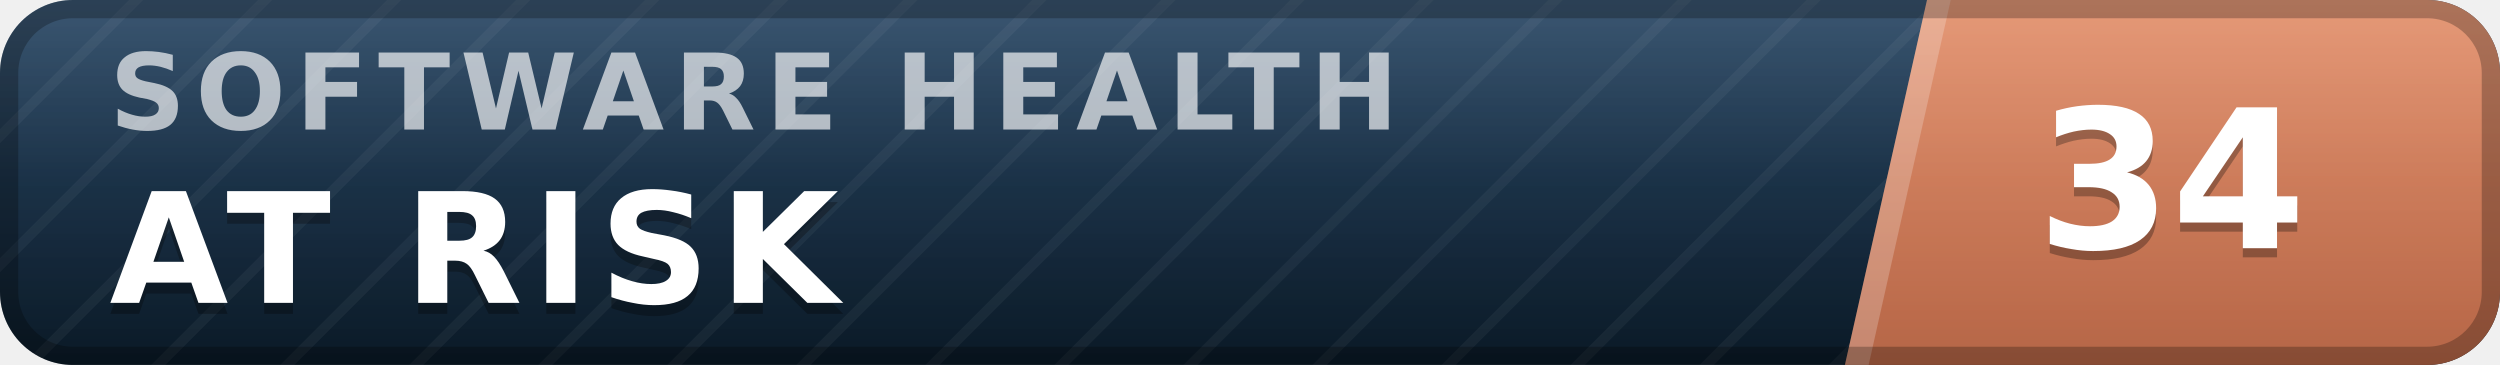
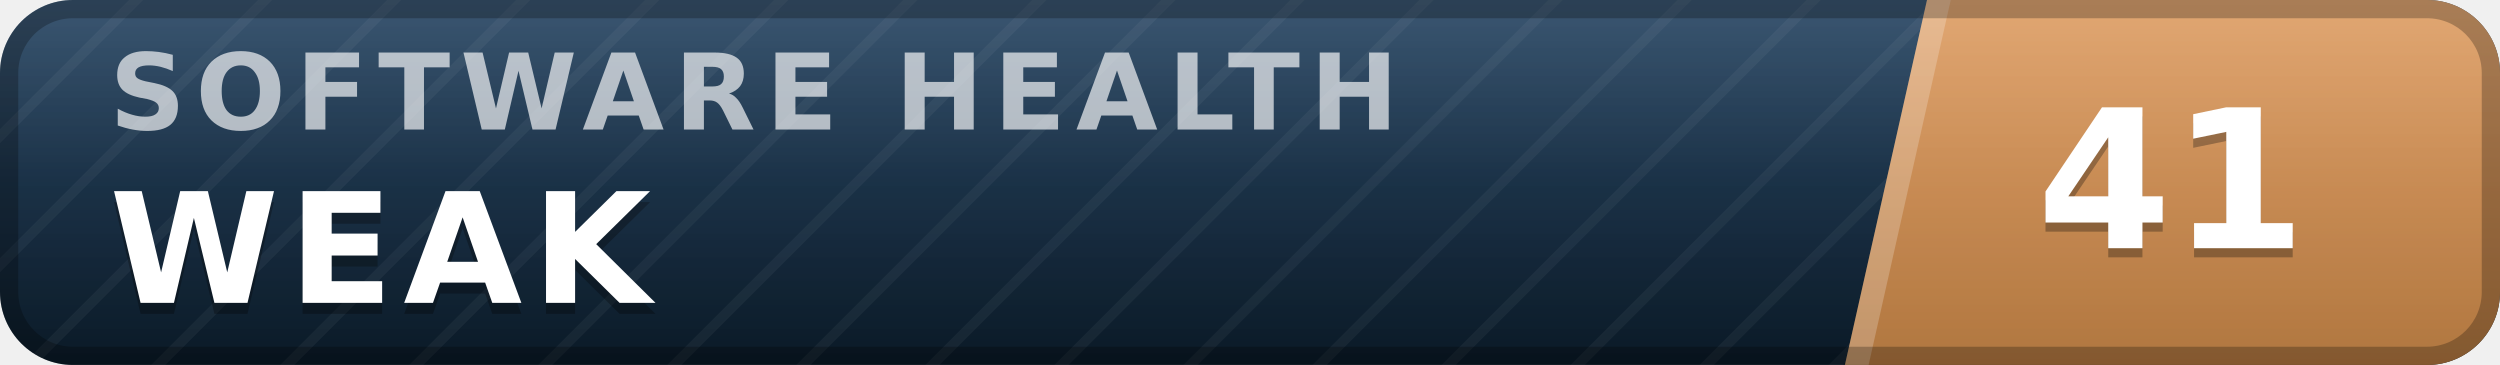
- <svg xmlns="http://www.w3.org/2000/svg" width="137" height="20" viewBox="0 0 137 20" role="img" aria-label="inspect.software software health index 34 of 100, at risk" font-family="Verdana,DejaVu Sans,Geneva,sans-serif">
+ <svg xmlns="http://www.w3.org/2000/svg" width="137" height="20" viewBox="0 0 137 20" role="img" aria-label="inspect.software software health index 41 of 100, weak" font-family="Verdana,DejaVu Sans,Geneva,sans-serif">
  <defs>
    <linearGradient id="plate" x1="0" y1="0" x2="0" y2="1">
      <stop offset="0" stop-color="#1d3d5c" />
      <stop offset="1" stop-color="#0a1926" />
    </linearGradient>
    <linearGradient id="endplate" x1="0" y1="0" x2="0" y2="1">
-       <stop offset="0" stop-color="#e18a64" />
-       <stop offset="1" stop-color="#b56546" />
+       <stop offset="0" stop-color="#dd9a5e" />
+       <stop offset="1" stop-color="#b0763f" />
    </linearGradient>
    <linearGradient id="gloss" x1="0" y1="0" x2="0" y2="1">
      <stop offset="0" stop-color="#fff" stop-opacity=".13" />
      <stop offset=".5" stop-color="#fff" stop-opacity=".03" />
      <stop offset="1" stop-color="#fff" stop-opacity="0" />
    </linearGradient>
    <pattern id="guilloche" width="5" height="5" patternUnits="userSpaceOnUse" patternTransform="rotate(45)">
      <line x1="0" y1="0" x2="0" y2="5" stroke="#fff" stroke-opacity=".045" stroke-width="1.1" />
    </pattern>
    <clipPath id="rounded">
      <rect width="137" height="20" rx="4" />
    </clipPath>
  </defs>
  <g clip-path="url(#rounded)">
    <rect width="137" height="20" fill="url(#plate)" />
    <rect width="137" height="20" fill="url(#guilloche)" />
    <polygon points="105.6,0 137,0 137,20 101.1,20" fill="url(#endplate)" />
    <polygon points="105.6,0 106.9,0 102.4,20 101.1,20" fill="#fff" fill-opacity=".22" />
    <text x="6.0" y="7.1" font-size="5.8" letter-spacing="0.55" fill="#fff" fill-opacity=".66" font-weight="bold" textLength="76.3" lengthAdjust="spacing">SOFTWARE HEALTH</text>
-     <text x="6.0" y="17.2" font-size="8.4" fill="#000" fill-opacity=".3" font-weight="bold" letter-spacing="0.55" textLength="43.3" lengthAdjust="spacing">AT RISK</text>
-     <text x="6.0" y="16.6" font-size="8.4" fill="#fff" font-weight="bold" letter-spacing="0.55" textLength="43.3" lengthAdjust="spacing">AT RISK</text>
-     <text x="119.0" y="14.1" font-size="10.6" fill="#000" fill-opacity=".3" font-weight="bold" text-anchor="middle">34</text>
-     <text x="119.0" y="13.6" font-size="10.6" fill="#fff" font-weight="bold" text-anchor="middle">34</text>
+     <text x="6.0" y="17.2" font-size="8.4" fill="#000" fill-opacity=".3" font-weight="bold" letter-spacing="0.55" textLength="30.3" lengthAdjust="spacing">WEAK</text>
+     <text x="6.0" y="16.6" font-size="8.4" fill="#fff" font-weight="bold" letter-spacing="0.55" textLength="30.3" lengthAdjust="spacing">WEAK</text>
+     <text x="119.0" y="14.1" font-size="10.6" fill="#000" fill-opacity=".3" font-weight="bold" text-anchor="middle">41</text>
+     <text x="119.0" y="13.6" font-size="10.6" fill="#fff" font-weight="bold" text-anchor="middle">41</text>
    <rect width="137" height="20" fill="url(#gloss)" />
  </g>
  <rect x=".5" y=".5" width="136" height="19" rx="3.5" fill="none" stroke="#000" stroke-opacity=".25" />
</svg>
